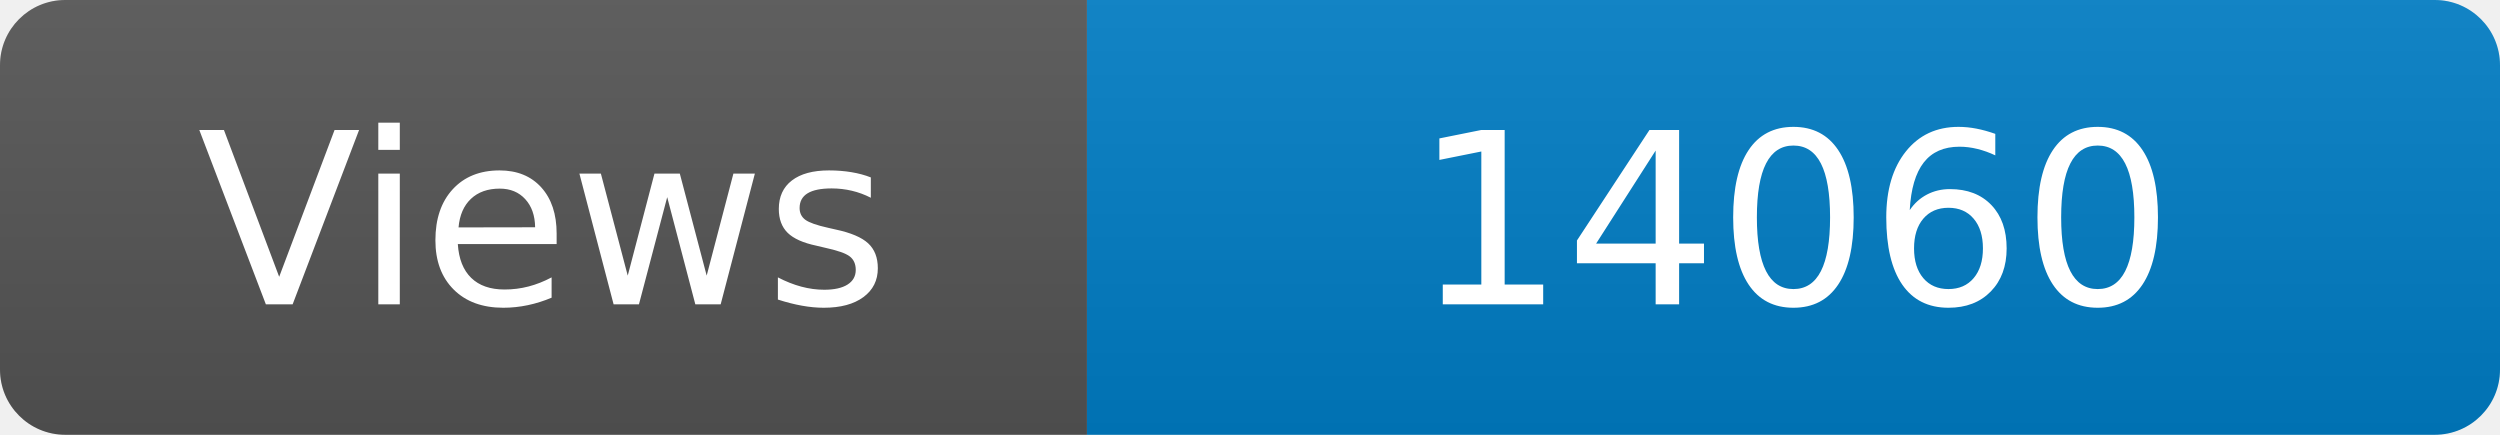
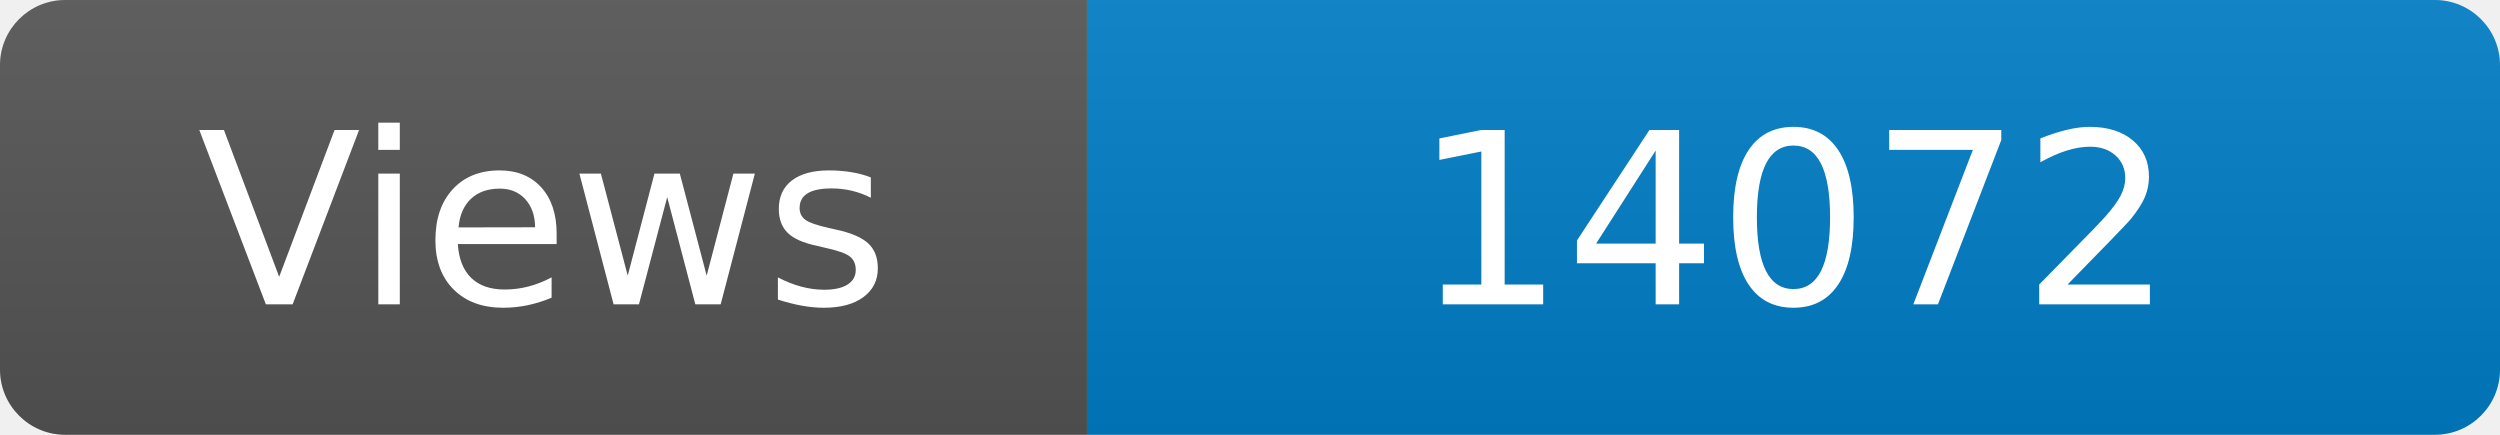
<svg xmlns="http://www.w3.org/2000/svg" width="115" height="20" role="img" aria-label="Maintained?: yes">
  <linearGradient id="s" x2="0" y2="100%">
    <stop offset="0" stop-color="#bbb" stop-opacity=".1" />
    <stop offset="1" stop-opacity=".1" />
  </linearGradient>
  <clipPath id="r">
    <rect width="115" height="20" rx="3" fill="#fff" />
  </clipPath>
  <g clip-path="url(#r)">
    <rect width="50" height="20" fill="#555" />
    <rect x="50" width="160" height="20" fill="#007ec6" />
    <rect width="115" height="20" fill="url(#s)" />
  </g>
  <g fill="#fff" text-anchor="middle" font-family="Verdana,Geneva,DejaVu Sans,sans-serif" font-size="110">
    <text x="250" y="140" transform="scale(.1)" fill="#fff">Views</text>
-     <text x="825" y="140" transform="scale(.1)" fill="#fff">14060</text>
+     <text x="825" y="140" transform="scale(.1)" fill="#fff">14072</text>
  </g>
</svg>
